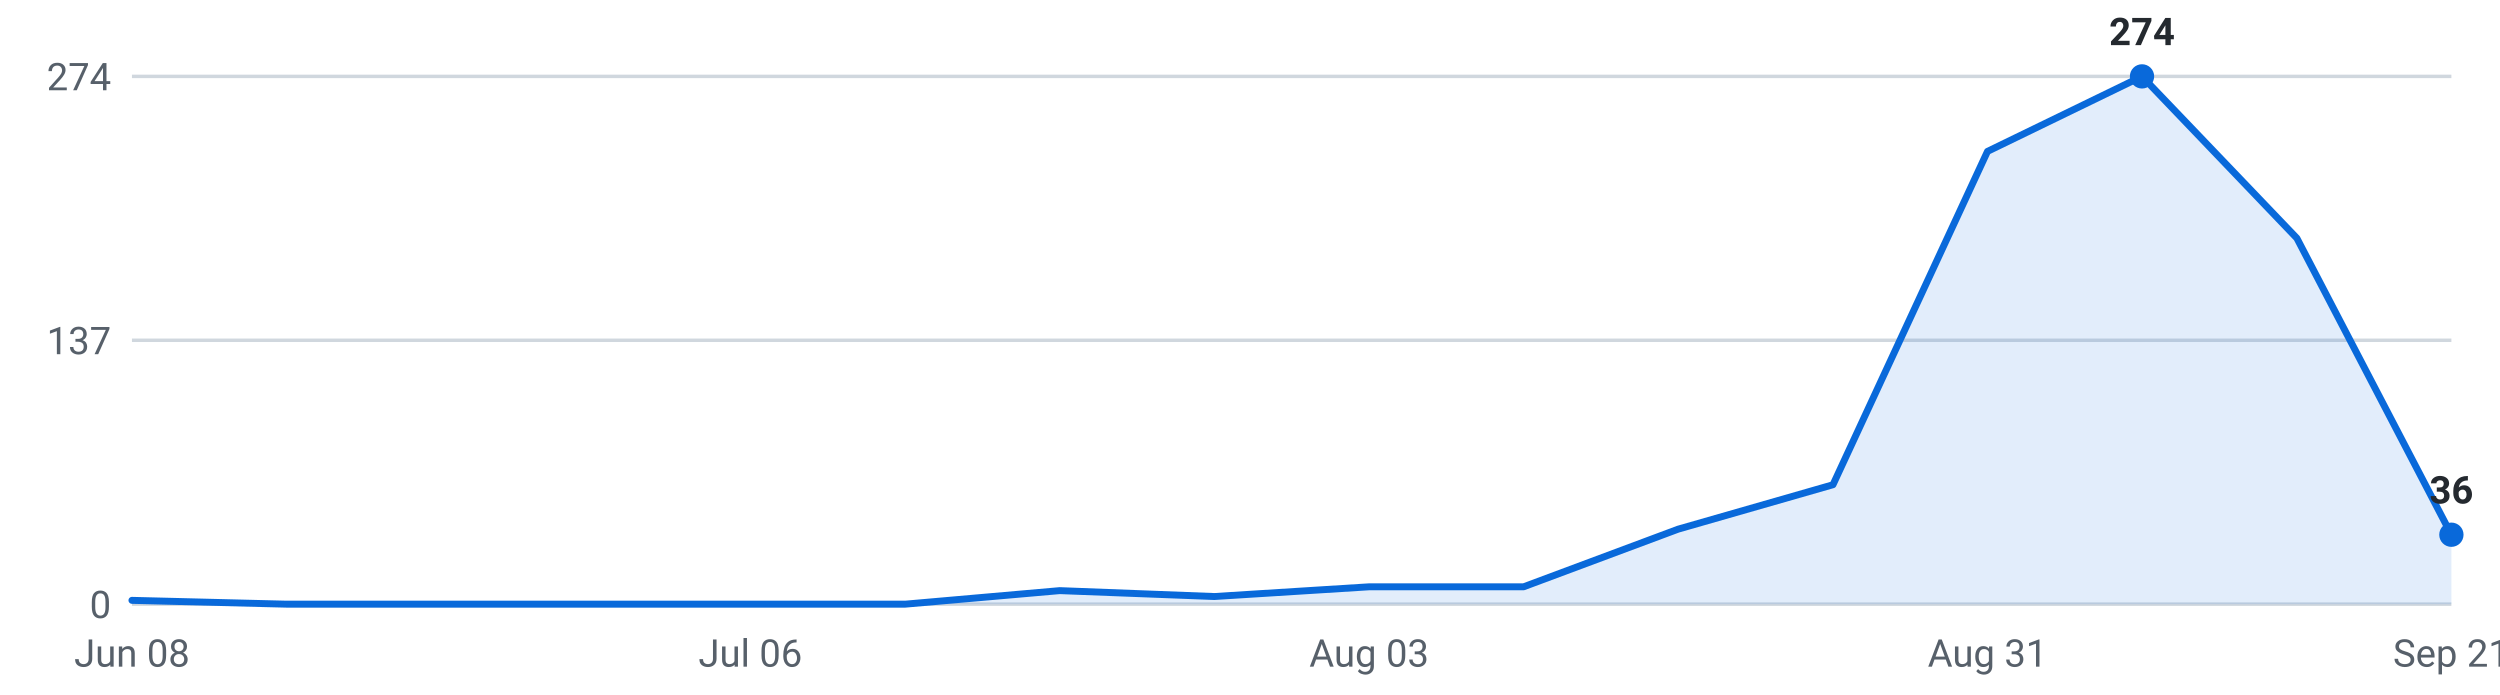
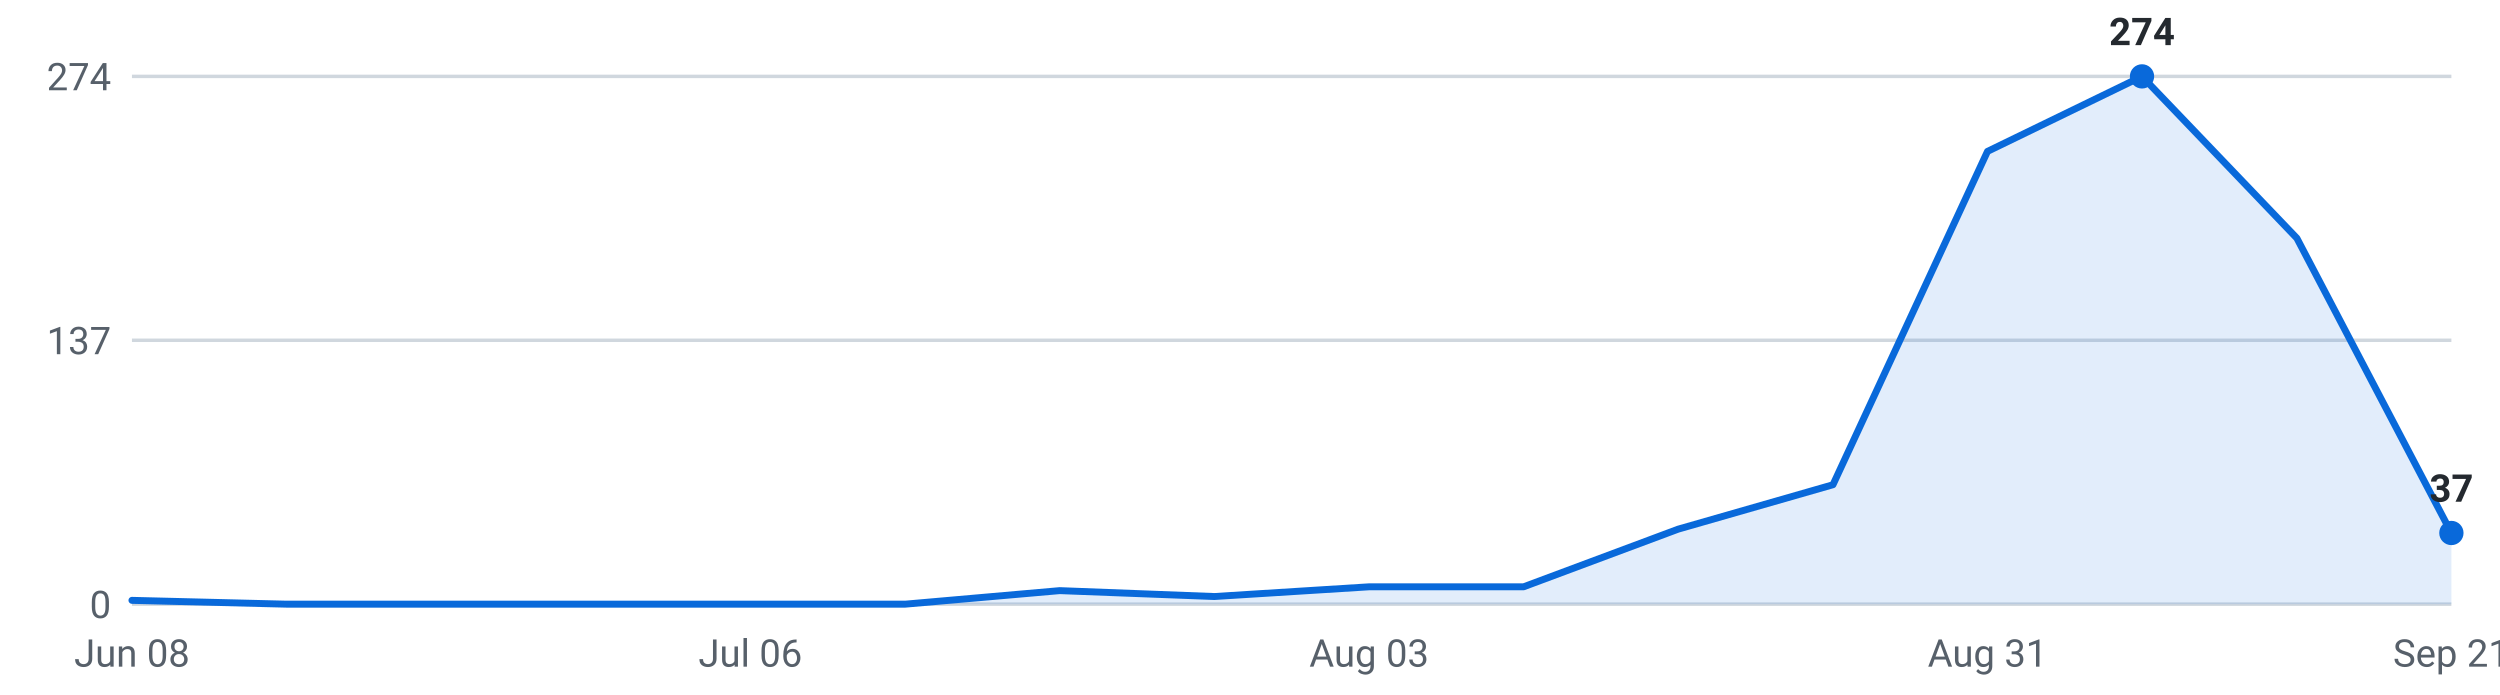
<svg xmlns="http://www.w3.org/2000/svg" viewBox="0 0 720 200" width="720" height="200" role="img" aria-label="Internships posted per week, last 16 weeks">
  <g font-family="-apple-system,Segoe UI,Roboto,sans-serif" font-size="11">
    <line x1="38" y1="174.0" x2="706" y2="174.0" stroke="#d0d7de" stroke-width="1" />
    <text x="32" y="178.0" text-anchor="end" fill="#57606a">0</text>
    <line x1="38" y1="98.0" x2="706" y2="98.0" stroke="#d0d7de" stroke-width="1" />
    <text x="32" y="102.0" text-anchor="end" fill="#57606a">137</text>
    <line x1="38" y1="22.0" x2="706" y2="22.0" stroke="#d0d7de" stroke-width="1" />
    <text x="32" y="26.0" text-anchor="end" fill="#57606a">274</text>
-     <path d="M38.0,174 L38.0,172.9 L82.5,174.0 L127.1,174.0 L171.6,174.0 L216.1,174.0 L260.7,174.0 L305.2,170.1 L349.7,171.8 L394.3,169.0 L438.8,169.0 L483.3,152.4 L527.9,139.6 L572.4,43.6 L616.9,22.0 L661.5,68.6 L706.0,154.0 L706.0,174 Z" fill="#0969da" fill-opacity="0.12" />
-     <polyline points="38.0,172.9 82.5,174.0 127.1,174.0 171.6,174.0 216.1,174.0 260.7,174.0 305.2,170.1 349.7,171.8 394.3,169.0 438.8,169.0 483.3,152.4 527.9,139.6 572.4,43.6 616.9,22.0 661.5,68.6 706.0,154.0" fill="none" stroke="#0969da" stroke-width="2" stroke-linejoin="round" stroke-linecap="round" />
+     <path d="M38.0,174 L38.0,172.9 L82.5,174.0 L127.1,174.0 L171.6,174.0 L216.1,174.0 L260.7,174.0 L305.2,170.1 L349.7,171.8 L394.3,169.0 L438.8,169.0 L483.3,152.4 L527.9,139.6 L572.4,43.6 L616.9,22.0 L661.5,68.6 L706.0,153.5 L706.0,174 Z" fill="#0969da" fill-opacity="0.12" />
+     <polyline points="38.0,172.9 82.5,174.0 127.1,174.0 171.6,174.0 216.1,174.0 260.7,174.0 305.2,170.1 349.7,171.8 394.3,169.0 438.8,169.0 483.3,152.4 527.9,139.6 572.4,43.6 616.9,22.0 661.5,68.6 706.0,153.5" fill="none" stroke="#0969da" stroke-width="2" stroke-linejoin="round" stroke-linecap="round" />
    <circle cx="616.9" cy="22.0" r="3.5" fill="#0969da" />
    <text x="616.9" y="13.0" text-anchor="middle" fill="#24292f" font-weight="600">274</text>
-     <circle cx="706.0" cy="154.0" r="3.5" fill="#0969da" />
-     <text x="706.0" y="145.0" text-anchor="middle" fill="#24292f" font-weight="600">36</text>
+     <circle cx="706.0" cy="153.5" r="3.5" fill="#0969da" />
+     <text x="706.0" y="144.5" text-anchor="middle" fill="#24292f" font-weight="600">37</text>
    <text x="38.0" y="192" text-anchor="middle" fill="#57606a">Jun 08</text>
    <text x="216.1" y="192" text-anchor="middle" fill="#57606a">Jul 06</text>
    <text x="394.3" y="192" text-anchor="middle" fill="#57606a">Aug 03</text>
    <text x="572.4" y="192" text-anchor="middle" fill="#57606a">Aug 31</text>
    <text x="706.0" y="192" text-anchor="middle" fill="#57606a">Sep 21</text>
  </g>
</svg>
